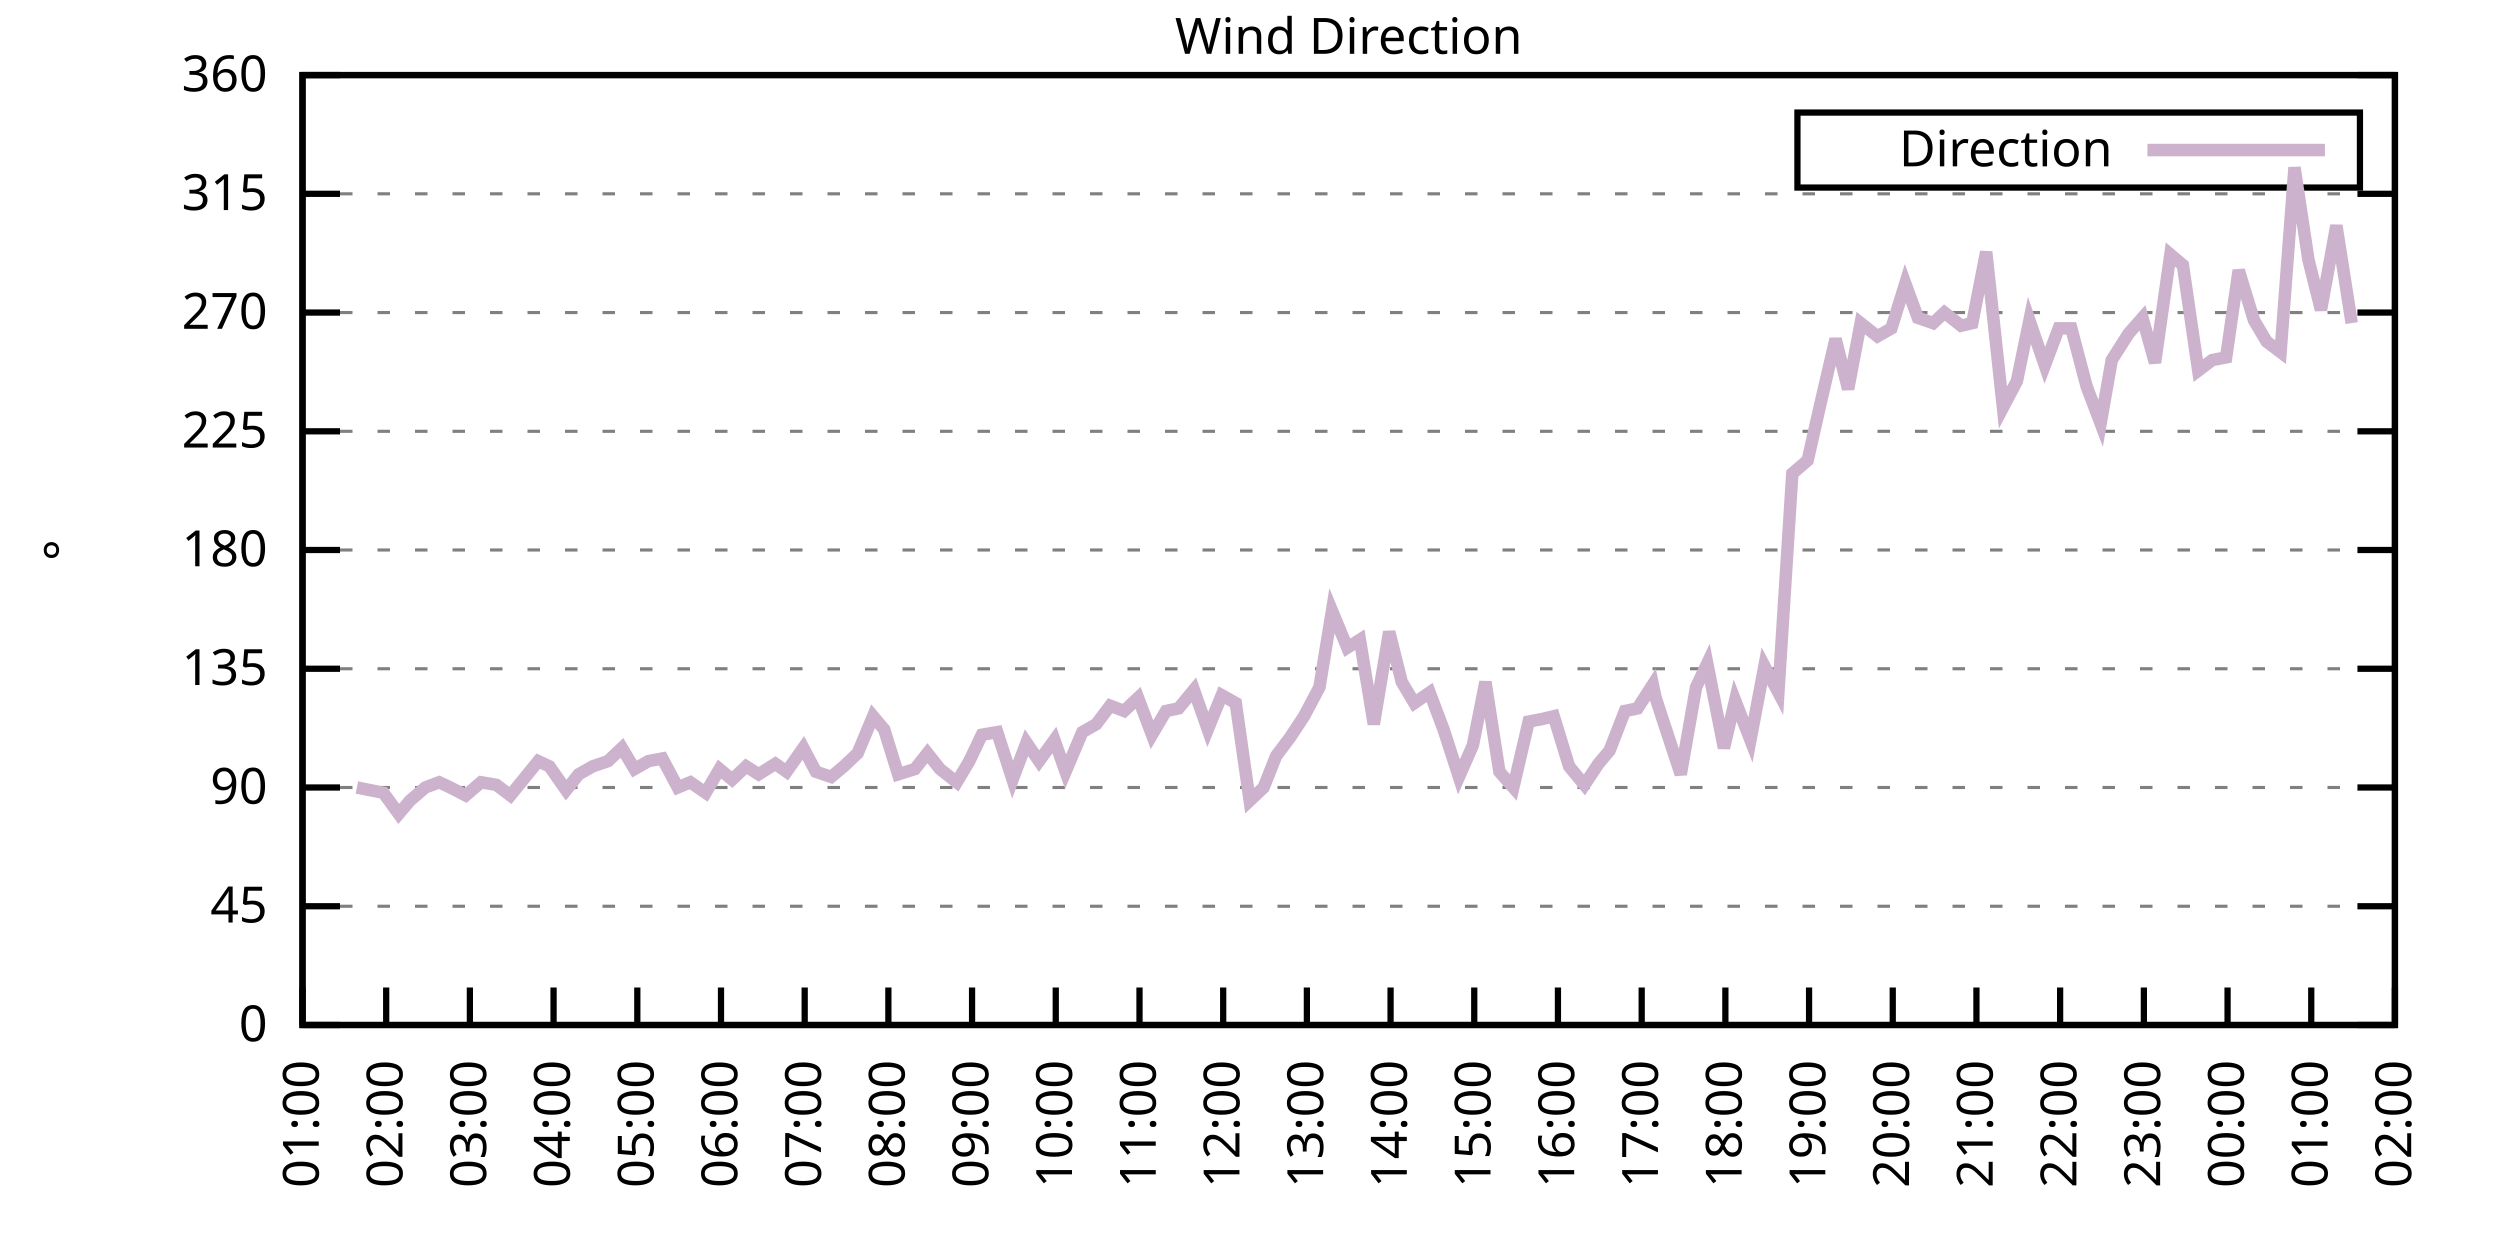
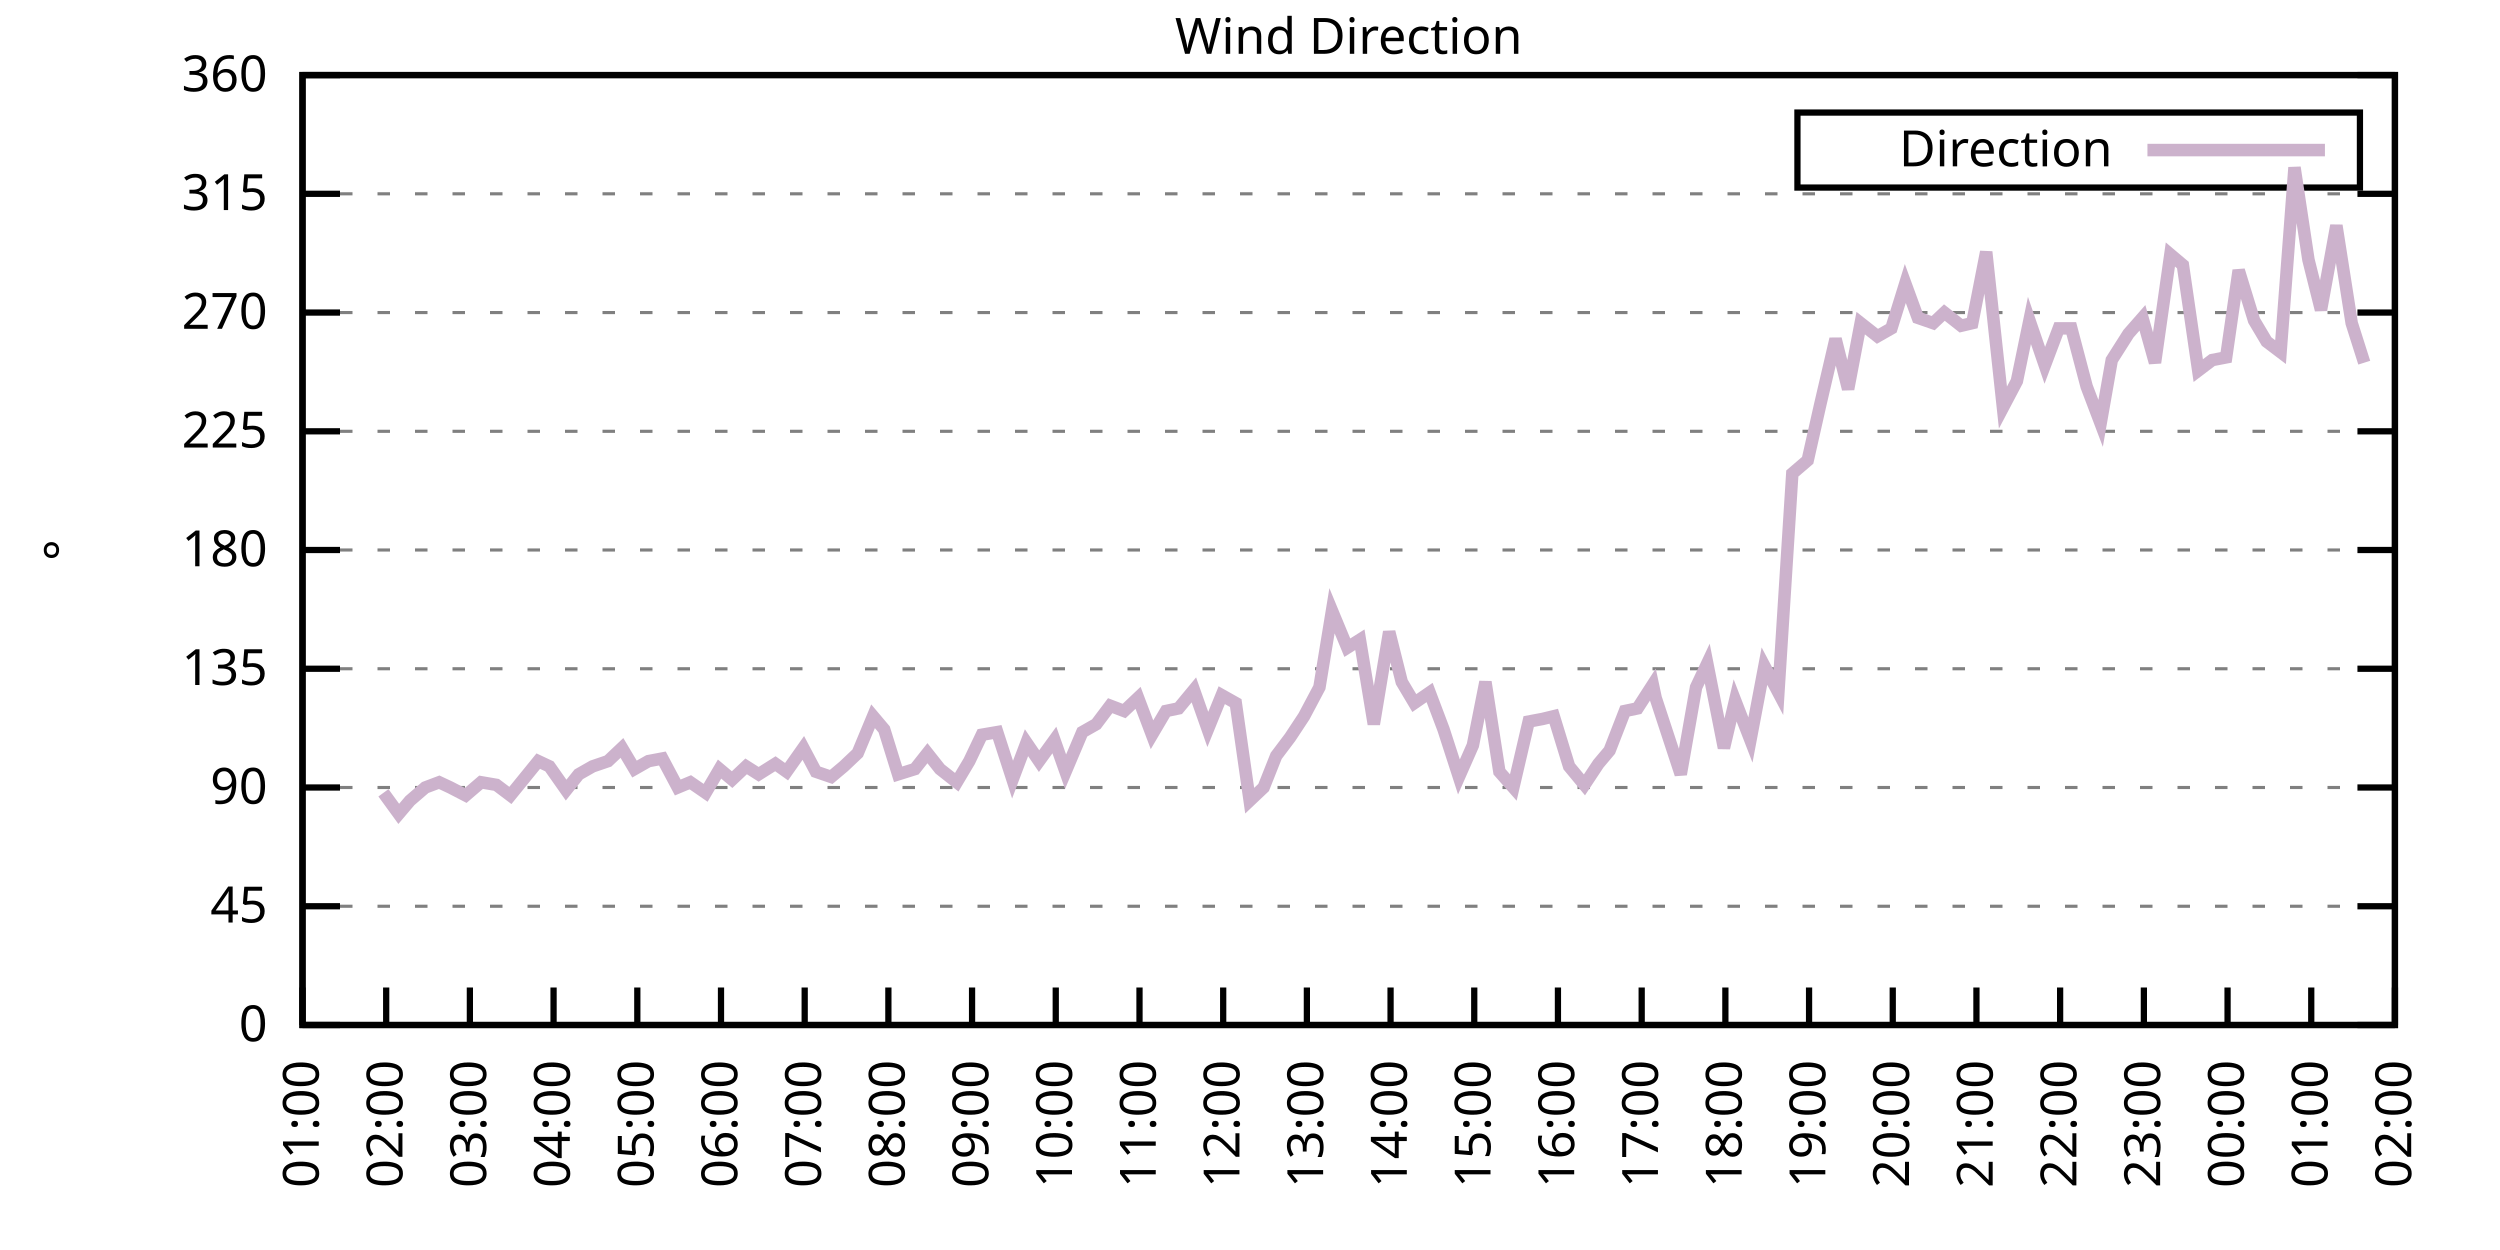
<svg xmlns="http://www.w3.org/2000/svg" xmlns:xlink="http://www.w3.org/1999/xlink" width="400" height="200" viewBox="0 0 400 200">
  <g id="gnuplot_canvas">
    <rect x="0" y="0" width="400" height="200" fill="none" />
    <defs>
      <circle id="gpDot" r="0.5" stroke-width="0.5" stroke="currentColor" />
      <path id="gpPt0" stroke-width="0.333" stroke="currentColor" d="M-1,0 h2 M0,-1 v2" />
      <path id="gpPt1" stroke-width="0.333" stroke="currentColor" d="M-1,-1 L1,1 M1,-1 L-1,1" />
      <path id="gpPt2" stroke-width="0.333" stroke="currentColor" d="M-1,0 L1,0 M0,-1 L0,1 M-1,-1 L1,1 M-1,1 L1,-1" />
      <rect id="gpPt3" stroke-width="0.333" stroke="currentColor" x="-1" y="-1" width="2" height="2" />
      <rect id="gpPt4" stroke-width="0.333" stroke="currentColor" fill="currentColor" x="-1" y="-1" width="2" height="2" />
      <circle id="gpPt5" stroke-width="0.333" stroke="currentColor" cx="0" cy="0" r="1" />
      <use xlink:href="#gpPt5" id="gpPt6" fill="currentColor" stroke="none" />
      <path id="gpPt7" stroke-width="0.333" stroke="currentColor" d="M0,-1.33 L-1.33,0.67 L1.33,0.67 z" />
      <use xlink:href="#gpPt7" id="gpPt8" fill="currentColor" stroke="none" />
      <use xlink:href="#gpPt7" id="gpPt9" stroke="currentColor" transform="rotate(180)" />
      <use xlink:href="#gpPt9" id="gpPt10" fill="currentColor" stroke="none" />
      <use xlink:href="#gpPt3" id="gpPt11" stroke="currentColor" transform="rotate(45)" />
      <use xlink:href="#gpPt11" id="gpPt12" fill="currentColor" stroke="none" />
      <path id="gpPt13" stroke-width="0.333" stroke="currentColor" d="M0,1.330 L1.265,0.411 L0.782,-1.067 L-0.782,-1.076 L-1.265,0.411 z" />
      <use xlink:href="#gpPt13" id="gpPt14" fill="currentColor" stroke="none" />
      <filter id="textbox" filterUnits="objectBoundingBox" x="0" y="0" height="1" width="1">
        <feFlood flood-color="white" flood-opacity="1" result="bgnd" />
        <feComposite in="SourceGraphic" in2="bgnd" operator="atop" />
      </filter>
      <filter id="greybox" filterUnits="objectBoundingBox" x="0" y="0" height="1" width="1">
        <feFlood flood-color="lightgrey" flood-opacity="1" result="grey" />
        <feComposite in="SourceGraphic" in2="grey" operator="atop" />
      </filter>
    </defs>
    <g fill="none" color="white" stroke="currentColor" stroke-width="1.00" stroke-linecap="butt" stroke-linejoin="miter">
</g>
    <g fill="none" color="black" stroke="currentColor" stroke-width="1.00" stroke-linecap="butt" stroke-linejoin="miter">
      <g stroke="none" shape-rendering="crispEdges">
        <polygon fill="rgb(255, 255, 255)" points="48.40,164.00 383.18,164.00 383.18,12.02 48.40,12.02 " />
      </g>
    </g>
    <g fill="none" color="black" stroke="currentColor" stroke-width="1.00" stroke-linecap="butt" stroke-linejoin="miter">
</g>
    <g fill="none" color="black" stroke="black" stroke-width="0.50" stroke-linecap="butt" stroke-linejoin="miter">
</g>
    <g fill="none" color="gray" stroke="currentColor" stroke-width="0.50" stroke-linecap="butt" stroke-linejoin="miter">
      <path stroke="gray" stroke-dasharray="2,4" class="gridline" d="M48.40,164.00 L383.19,164.00  " />
    </g>
    <g fill="none" color="gray" stroke="gray" stroke-width="1.00" stroke-linecap="butt" stroke-linejoin="miter">
</g>
    <g fill="none" color="black" stroke="currentColor" stroke-width="1.00" stroke-linecap="butt" stroke-linejoin="miter">
      <path stroke="black" d="M48.40,164.00 L54.40,164.00 M383.19,164.00 L377.19,164.00  " />
      <g transform="translate(42.80,166.60)" stroke="none" fill="black" font-family="Sans" font-size="8.00" text-anchor="end">
        <text>
          <tspan font-family="Sans"> 0</tspan>
        </text>
      </g>
    </g>
    <g fill="none" color="black" stroke="currentColor" stroke-width="1.00" stroke-linecap="butt" stroke-linejoin="miter">
</g>
    <g fill="none" color="black" stroke="black" stroke-width="0.50" stroke-linecap="butt" stroke-linejoin="miter">
</g>
    <g fill="none" color="gray" stroke="currentColor" stroke-width="0.50" stroke-linecap="butt" stroke-linejoin="miter">
      <path stroke="gray" stroke-dasharray="2,4" class="gridline" d="M48.40,145.00 L383.19,145.00  " />
    </g>
    <g fill="none" color="gray" stroke="gray" stroke-width="1.00" stroke-linecap="butt" stroke-linejoin="miter">
</g>
    <g fill="none" color="black" stroke="currentColor" stroke-width="1.00" stroke-linecap="butt" stroke-linejoin="miter">
      <path stroke="black" d="M48.40,145.00 L54.40,145.00 M383.19,145.00 L377.19,145.00  " />
      <g transform="translate(42.80,147.60)" stroke="none" fill="black" font-family="Sans" font-size="8.00" text-anchor="end">
        <text>
          <tspan font-family="Sans"> 45</tspan>
        </text>
      </g>
    </g>
    <g fill="none" color="black" stroke="currentColor" stroke-width="1.00" stroke-linecap="butt" stroke-linejoin="miter">
</g>
    <g fill="none" color="black" stroke="black" stroke-width="0.50" stroke-linecap="butt" stroke-linejoin="miter">
</g>
    <g fill="none" color="gray" stroke="currentColor" stroke-width="0.50" stroke-linecap="butt" stroke-linejoin="miter">
      <path stroke="gray" stroke-dasharray="2,4" class="gridline" d="M48.40,126.00 L383.19,126.00  " />
    </g>
    <g fill="none" color="gray" stroke="gray" stroke-width="1.00" stroke-linecap="butt" stroke-linejoin="miter">
</g>
    <g fill="none" color="black" stroke="currentColor" stroke-width="1.00" stroke-linecap="butt" stroke-linejoin="miter">
      <path stroke="black" d="M48.40,126.00 L54.40,126.00 M383.19,126.00 L377.19,126.00  " />
      <g transform="translate(42.80,128.60)" stroke="none" fill="black" font-family="Sans" font-size="8.00" text-anchor="end">
        <text>
          <tspan font-family="Sans"> 90</tspan>
        </text>
      </g>
    </g>
    <g fill="none" color="black" stroke="currentColor" stroke-width="1.00" stroke-linecap="butt" stroke-linejoin="miter">
</g>
    <g fill="none" color="black" stroke="black" stroke-width="0.50" stroke-linecap="butt" stroke-linejoin="miter">
</g>
    <g fill="none" color="gray" stroke="currentColor" stroke-width="0.50" stroke-linecap="butt" stroke-linejoin="miter">
      <path stroke="gray" stroke-dasharray="2,4" class="gridline" d="M48.40,107.00 L383.19,107.00  " />
    </g>
    <g fill="none" color="gray" stroke="gray" stroke-width="1.00" stroke-linecap="butt" stroke-linejoin="miter">
</g>
    <g fill="none" color="black" stroke="currentColor" stroke-width="1.00" stroke-linecap="butt" stroke-linejoin="miter">
      <path stroke="black" d="M48.40,107.00 L54.40,107.00 M383.19,107.00 L377.19,107.00  " />
      <g transform="translate(42.80,109.60)" stroke="none" fill="black" font-family="Sans" font-size="8.00" text-anchor="end">
        <text>
          <tspan font-family="Sans"> 135</tspan>
        </text>
      </g>
    </g>
    <g fill="none" color="black" stroke="currentColor" stroke-width="1.00" stroke-linecap="butt" stroke-linejoin="miter">
</g>
    <g fill="none" color="black" stroke="black" stroke-width="0.50" stroke-linecap="butt" stroke-linejoin="miter">
</g>
    <g fill="none" color="gray" stroke="currentColor" stroke-width="0.50" stroke-linecap="butt" stroke-linejoin="miter">
      <path stroke="gray" stroke-dasharray="2,4" class="gridline" d="M48.40,88.00 L383.19,88.00  " />
    </g>
    <g fill="none" color="gray" stroke="gray" stroke-width="1.00" stroke-linecap="butt" stroke-linejoin="miter">
</g>
    <g fill="none" color="black" stroke="currentColor" stroke-width="1.00" stroke-linecap="butt" stroke-linejoin="miter">
      <path stroke="black" d="M48.40,88.00 L54.40,88.00 M383.19,88.00 L377.19,88.00  " />
      <g transform="translate(42.80,90.60)" stroke="none" fill="black" font-family="Sans" font-size="8.00" text-anchor="end">
        <text>
          <tspan font-family="Sans"> 180</tspan>
        </text>
      </g>
    </g>
    <g fill="none" color="black" stroke="currentColor" stroke-width="1.00" stroke-linecap="butt" stroke-linejoin="miter">
</g>
    <g fill="none" color="black" stroke="black" stroke-width="0.50" stroke-linecap="butt" stroke-linejoin="miter">
</g>
    <g fill="none" color="gray" stroke="currentColor" stroke-width="0.50" stroke-linecap="butt" stroke-linejoin="miter">
      <path stroke="gray" stroke-dasharray="2,4" class="gridline" d="M48.40,69.01 L383.19,69.01  " />
    </g>
    <g fill="none" color="gray" stroke="gray" stroke-width="1.00" stroke-linecap="butt" stroke-linejoin="miter">
</g>
    <g fill="none" color="black" stroke="currentColor" stroke-width="1.00" stroke-linecap="butt" stroke-linejoin="miter">
      <path stroke="black" d="M48.40,69.01 L54.40,69.01 M383.19,69.01 L377.19,69.01  " />
      <g transform="translate(42.80,71.61)" stroke="none" fill="black" font-family="Sans" font-size="8.00" text-anchor="end">
        <text>
          <tspan font-family="Sans"> 225</tspan>
        </text>
      </g>
    </g>
    <g fill="none" color="black" stroke="currentColor" stroke-width="1.00" stroke-linecap="butt" stroke-linejoin="miter">
</g>
    <g fill="none" color="black" stroke="black" stroke-width="0.50" stroke-linecap="butt" stroke-linejoin="miter">
</g>
    <g fill="none" color="gray" stroke="currentColor" stroke-width="0.50" stroke-linecap="butt" stroke-linejoin="miter">
      <path stroke="gray" stroke-dasharray="2,4" class="gridline" d="M48.40,50.01 L383.19,50.01  " />
    </g>
    <g fill="none" color="gray" stroke="gray" stroke-width="1.00" stroke-linecap="butt" stroke-linejoin="miter">
</g>
    <g fill="none" color="black" stroke="currentColor" stroke-width="1.00" stroke-linecap="butt" stroke-linejoin="miter">
      <path stroke="black" d="M48.40,50.01 L54.40,50.01 M383.19,50.01 L377.19,50.01  " />
      <g transform="translate(42.80,52.61)" stroke="none" fill="black" font-family="Sans" font-size="8.00" text-anchor="end">
        <text>
          <tspan font-family="Sans"> 270</tspan>
        </text>
      </g>
    </g>
    <g fill="none" color="black" stroke="currentColor" stroke-width="1.00" stroke-linecap="butt" stroke-linejoin="miter">
</g>
    <g fill="none" color="black" stroke="black" stroke-width="0.50" stroke-linecap="butt" stroke-linejoin="miter">
</g>
    <g fill="none" color="gray" stroke="currentColor" stroke-width="0.50" stroke-linecap="butt" stroke-linejoin="miter">
      <path stroke="gray" stroke-dasharray="2,4" class="gridline" d="M48.40,31.01 L383.19,31.01  " />
    </g>
    <g fill="none" color="gray" stroke="gray" stroke-width="1.00" stroke-linecap="butt" stroke-linejoin="miter">
</g>
    <g fill="none" color="black" stroke="currentColor" stroke-width="1.00" stroke-linecap="butt" stroke-linejoin="miter">
      <path stroke="black" d="M48.40,31.01 L54.40,31.01 M383.19,31.01 L377.19,31.01  " />
      <g transform="translate(42.80,33.61)" stroke="none" fill="black" font-family="Sans" font-size="8.00" text-anchor="end">
        <text>
          <tspan font-family="Sans"> 315</tspan>
        </text>
      </g>
    </g>
    <g fill="none" color="black" stroke="currentColor" stroke-width="1.00" stroke-linecap="butt" stroke-linejoin="miter">
</g>
    <g fill="none" color="black" stroke="black" stroke-width="0.50" stroke-linecap="butt" stroke-linejoin="miter">
</g>
    <g fill="none" color="gray" stroke="currentColor" stroke-width="0.50" stroke-linecap="butt" stroke-linejoin="miter">
      <path stroke="gray" stroke-dasharray="2,4" class="gridline" d="M48.40,12.01 L383.19,12.01  " />
    </g>
    <g fill="none" color="gray" stroke="gray" stroke-width="1.00" stroke-linecap="butt" stroke-linejoin="miter">
</g>
    <g fill="none" color="black" stroke="currentColor" stroke-width="1.00" stroke-linecap="butt" stroke-linejoin="miter">
      <path stroke="black" d="M48.40,12.01 L54.40,12.01 M383.19,12.01 L377.19,12.01  " />
      <g transform="translate(42.80,14.61)" stroke="none" fill="black" font-family="Sans" font-size="8.00" text-anchor="end">
        <text>
          <tspan font-family="Sans"> 360</tspan>
        </text>
      </g>
    </g>
    <g fill="none" color="black" stroke="currentColor" stroke-width="1.00" stroke-linecap="butt" stroke-linejoin="miter">
      <path stroke="black" d="M48.40,164.00 L48.40,158.00  " />
      <g transform="translate(51.00,169.60) rotate(270.00)" stroke="none" fill="black" font-family="Sans" font-size="8.00" text-anchor="end">
        <text>
          <tspan font-family="Sans">01:00</tspan>
        </text>
      </g>
    </g>
    <g fill="none" color="black" stroke="currentColor" stroke-width="1.00" stroke-linecap="butt" stroke-linejoin="miter">
      <path stroke="black" d="M61.79,164.00 L61.79,158.00  " />
      <g transform="translate(64.39,169.60) rotate(270.00)" stroke="none" fill="black" font-family="Sans" font-size="8.00" text-anchor="end">
        <text>
          <tspan font-family="Sans">02:00</tspan>
        </text>
      </g>
    </g>
    <g fill="none" color="black" stroke="currentColor" stroke-width="1.00" stroke-linecap="butt" stroke-linejoin="miter">
      <path stroke="black" d="M75.18,164.00 L75.18,158.00  " />
      <g transform="translate(77.78,169.60) rotate(270.00)" stroke="none" fill="black" font-family="Sans" font-size="8.00" text-anchor="end">
        <text>
          <tspan font-family="Sans">03:00</tspan>
        </text>
      </g>
    </g>
    <g fill="none" color="black" stroke="currentColor" stroke-width="1.00" stroke-linecap="butt" stroke-linejoin="miter">
      <path stroke="black" d="M88.57,164.00 L88.57,158.00  " />
      <g transform="translate(91.17,169.60) rotate(270.00)" stroke="none" fill="black" font-family="Sans" font-size="8.00" text-anchor="end">
        <text>
          <tspan font-family="Sans">04:00</tspan>
        </text>
      </g>
    </g>
    <g fill="none" color="black" stroke="currentColor" stroke-width="1.00" stroke-linecap="butt" stroke-linejoin="miter">
      <path stroke="black" d="M101.97,164.00 L101.97,158.00  " />
      <g transform="translate(104.57,169.60) rotate(270.00)" stroke="none" fill="black" font-family="Sans" font-size="8.00" text-anchor="end">
        <text>
          <tspan font-family="Sans">05:00</tspan>
        </text>
      </g>
    </g>
    <g fill="none" color="black" stroke="currentColor" stroke-width="1.00" stroke-linecap="butt" stroke-linejoin="miter">
      <path stroke="black" d="M115.36,164.00 L115.36,158.00  " />
      <g transform="translate(117.96,169.60) rotate(270.00)" stroke="none" fill="black" font-family="Sans" font-size="8.00" text-anchor="end">
        <text>
          <tspan font-family="Sans">06:00</tspan>
        </text>
      </g>
    </g>
    <g fill="none" color="black" stroke="currentColor" stroke-width="1.00" stroke-linecap="butt" stroke-linejoin="miter">
      <path stroke="black" d="M128.75,164.00 L128.75,158.00  " />
      <g transform="translate(131.35,169.60) rotate(270.00)" stroke="none" fill="black" font-family="Sans" font-size="8.00" text-anchor="end">
        <text>
          <tspan font-family="Sans">07:00</tspan>
        </text>
      </g>
    </g>
    <g fill="none" color="black" stroke="currentColor" stroke-width="1.00" stroke-linecap="butt" stroke-linejoin="miter">
      <path stroke="black" d="M142.14,164.00 L142.14,158.00  " />
      <g transform="translate(144.74,169.60) rotate(270.00)" stroke="none" fill="black" font-family="Sans" font-size="8.00" text-anchor="end">
        <text>
          <tspan font-family="Sans">08:00</tspan>
        </text>
      </g>
    </g>
    <g fill="none" color="black" stroke="currentColor" stroke-width="1.00" stroke-linecap="butt" stroke-linejoin="miter">
      <path stroke="black" d="M155.53,164.00 L155.53,158.00  " />
      <g transform="translate(158.13,169.60) rotate(270.00)" stroke="none" fill="black" font-family="Sans" font-size="8.00" text-anchor="end">
        <text>
          <tspan font-family="Sans">09:00</tspan>
        </text>
      </g>
    </g>
    <g fill="none" color="black" stroke="currentColor" stroke-width="1.00" stroke-linecap="butt" stroke-linejoin="miter">
      <path stroke="black" d="M168.92,164.00 L168.92,158.00  " />
      <g transform="translate(171.52,169.60) rotate(270.00)" stroke="none" fill="black" font-family="Sans" font-size="8.00" text-anchor="end">
        <text>
          <tspan font-family="Sans">10:00</tspan>
        </text>
      </g>
    </g>
    <g fill="none" color="black" stroke="currentColor" stroke-width="1.00" stroke-linecap="butt" stroke-linejoin="miter">
      <path stroke="black" d="M182.32,164.00 L182.32,158.00  " />
      <g transform="translate(184.92,169.60) rotate(270.00)" stroke="none" fill="black" font-family="Sans" font-size="8.00" text-anchor="end">
        <text>
          <tspan font-family="Sans">11:00</tspan>
        </text>
      </g>
    </g>
    <g fill="none" color="black" stroke="currentColor" stroke-width="1.00" stroke-linecap="butt" stroke-linejoin="miter">
      <path stroke="black" d="M195.71,164.00 L195.71,158.00  " />
      <g transform="translate(198.31,169.60) rotate(270.00)" stroke="none" fill="black" font-family="Sans" font-size="8.00" text-anchor="end">
        <text>
          <tspan font-family="Sans">12:00</tspan>
        </text>
      </g>
    </g>
    <g fill="none" color="black" stroke="currentColor" stroke-width="1.00" stroke-linecap="butt" stroke-linejoin="miter">
      <path stroke="black" d="M209.10,164.00 L209.10,158.00  " />
      <g transform="translate(211.70,169.60) rotate(270.00)" stroke="none" fill="black" font-family="Sans" font-size="8.00" text-anchor="end">
        <text>
          <tspan font-family="Sans">13:00</tspan>
        </text>
      </g>
    </g>
    <g fill="none" color="black" stroke="currentColor" stroke-width="1.00" stroke-linecap="butt" stroke-linejoin="miter">
      <path stroke="black" d="M222.49,164.00 L222.49,158.00  " />
      <g transform="translate(225.09,169.60) rotate(270.00)" stroke="none" fill="black" font-family="Sans" font-size="8.00" text-anchor="end">
        <text>
          <tspan font-family="Sans">14:00</tspan>
        </text>
      </g>
    </g>
    <g fill="none" color="black" stroke="currentColor" stroke-width="1.00" stroke-linecap="butt" stroke-linejoin="miter">
      <path stroke="black" d="M235.88,164.00 L235.88,158.00  " />
      <g transform="translate(238.48,169.60) rotate(270.00)" stroke="none" fill="black" font-family="Sans" font-size="8.00" text-anchor="end">
        <text>
          <tspan font-family="Sans">15:00</tspan>
        </text>
      </g>
    </g>
    <g fill="none" color="black" stroke="currentColor" stroke-width="1.00" stroke-linecap="butt" stroke-linejoin="miter">
      <path stroke="black" d="M249.27,164.00 L249.27,158.00  " />
      <g transform="translate(251.87,169.60) rotate(270.00)" stroke="none" fill="black" font-family="Sans" font-size="8.00" text-anchor="end">
        <text>
          <tspan font-family="Sans">16:00</tspan>
        </text>
      </g>
    </g>
    <g fill="none" color="black" stroke="currentColor" stroke-width="1.00" stroke-linecap="butt" stroke-linejoin="miter">
      <path stroke="black" d="M262.67,164.00 L262.67,158.00  " />
      <g transform="translate(265.27,169.60) rotate(270.00)" stroke="none" fill="black" font-family="Sans" font-size="8.00" text-anchor="end">
        <text>
          <tspan font-family="Sans">17:00</tspan>
        </text>
      </g>
    </g>
    <g fill="none" color="black" stroke="currentColor" stroke-width="1.00" stroke-linecap="butt" stroke-linejoin="miter">
      <path stroke="black" d="M276.06,164.00 L276.06,158.00  " />
      <g transform="translate(278.66,169.60) rotate(270.00)" stroke="none" fill="black" font-family="Sans" font-size="8.00" text-anchor="end">
        <text>
          <tspan font-family="Sans">18:00</tspan>
        </text>
      </g>
    </g>
    <g fill="none" color="black" stroke="currentColor" stroke-width="1.00" stroke-linecap="butt" stroke-linejoin="miter">
      <path stroke="black" d="M289.45,164.00 L289.45,158.00  " />
      <g transform="translate(292.05,169.60) rotate(270.00)" stroke="none" fill="black" font-family="Sans" font-size="8.00" text-anchor="end">
        <text>
          <tspan font-family="Sans">19:00</tspan>
        </text>
      </g>
    </g>
    <g fill="none" color="black" stroke="currentColor" stroke-width="1.00" stroke-linecap="butt" stroke-linejoin="miter">
      <path stroke="black" d="M302.84,164.00 L302.84,158.00  " />
      <g transform="translate(305.44,169.60) rotate(270.00)" stroke="none" fill="black" font-family="Sans" font-size="8.00" text-anchor="end">
        <text>
          <tspan font-family="Sans">20:00</tspan>
        </text>
      </g>
    </g>
    <g fill="none" color="black" stroke="currentColor" stroke-width="1.00" stroke-linecap="butt" stroke-linejoin="miter">
      <path stroke="black" d="M316.23,164.00 L316.23,158.00  " />
      <g transform="translate(318.83,169.60) rotate(270.00)" stroke="none" fill="black" font-family="Sans" font-size="8.00" text-anchor="end">
        <text>
          <tspan font-family="Sans">21:00</tspan>
        </text>
      </g>
    </g>
    <g fill="none" color="black" stroke="currentColor" stroke-width="1.00" stroke-linecap="butt" stroke-linejoin="miter">
      <path stroke="black" d="M329.62,164.00 L329.62,158.00  " />
      <g transform="translate(332.22,169.60) rotate(270.00)" stroke="none" fill="black" font-family="Sans" font-size="8.00" text-anchor="end">
        <text>
          <tspan font-family="Sans">22:00</tspan>
        </text>
      </g>
    </g>
    <g fill="none" color="black" stroke="currentColor" stroke-width="1.00" stroke-linecap="butt" stroke-linejoin="miter">
      <path stroke="black" d="M343.02,164.00 L343.02,158.00  " />
      <g transform="translate(345.62,169.60) rotate(270.00)" stroke="none" fill="black" font-family="Sans" font-size="8.00" text-anchor="end">
        <text>
          <tspan font-family="Sans">23:00</tspan>
        </text>
      </g>
    </g>
    <g fill="none" color="black" stroke="currentColor" stroke-width="1.00" stroke-linecap="butt" stroke-linejoin="miter">
      <path stroke="black" d="M356.41,164.00 L356.41,158.00  " />
      <g transform="translate(359.01,169.60) rotate(270.00)" stroke="none" fill="black" font-family="Sans" font-size="8.00" text-anchor="end">
        <text>
          <tspan font-family="Sans">00:00</tspan>
        </text>
      </g>
    </g>
    <g fill="none" color="black" stroke="currentColor" stroke-width="1.00" stroke-linecap="butt" stroke-linejoin="miter">
      <path stroke="black" d="M369.80,164.00 L369.80,158.00  " />
      <g transform="translate(372.40,169.60) rotate(270.00)" stroke="none" fill="black" font-family="Sans" font-size="8.00" text-anchor="end">
        <text>
          <tspan font-family="Sans">01:00</tspan>
        </text>
      </g>
    </g>
    <g fill="none" color="black" stroke="currentColor" stroke-width="1.00" stroke-linecap="butt" stroke-linejoin="miter">
      <path stroke="black" d="M383.19,164.00 L383.19,158.00  " />
      <g transform="translate(385.79,169.60) rotate(270.00)" stroke="none" fill="black" font-family="Sans" font-size="8.00" text-anchor="end">
        <text>
          <tspan font-family="Sans">02:00</tspan>
        </text>
      </g>
    </g>
    <g fill="none" color="black" stroke="currentColor" stroke-width="1.00" stroke-linecap="butt" stroke-linejoin="miter">
</g>
    <g fill="none" color="black" stroke="currentColor" stroke-width="1.00" stroke-linecap="butt" stroke-linejoin="miter">
      <path stroke="black" d="M48.40,12.01 L48.40,164.00 L383.19,164.00 L383.19,12.01 L48.40,12.01 Z  " />
    </g>
    <g fill="none" color="black" stroke="currentColor" stroke-width="1.00" stroke-linecap="butt" stroke-linejoin="miter">
</g>
    <g fill="none" color="black" stroke="currentColor" stroke-width="1.00" stroke-linecap="butt" stroke-linejoin="miter">
      <path stroke="black" d="M287.59,30.01 L287.59,18.01 L377.59,18.01 L377.59,30.01 L287.59,30.01 Z  " />
    </g>
    <g id="Wind_direction_plot_1">
      <g fill="none" color="white" stroke="black" stroke-width="2.00" stroke-linecap="butt" stroke-linejoin="miter">
</g>
      <g fill="none" color="black" stroke="currentColor" stroke-width="2.00" stroke-linecap="butt" stroke-linejoin="miter">
        <g transform="translate(337.99,26.61)" stroke="none" fill="black" font-family="Sans" font-size="8.00" text-anchor="end">
          <text>
            <tspan font-family="Sans">Direction</tspan>
          </text>
        </g>
      </g>
      <g fill="none" color="black" stroke="currentColor" stroke-width="2.00" stroke-linecap="butt" stroke-linejoin="miter">
-         <path stroke="rgb(204, 178, 204)" d="M343.59,24.01 L371.99,24.01 M57.10,126.00 L61.35,126.85 L63.80,130.22 L65.59,128.11 L68.04,126.00 L70.27,125.16   L72.06,126.00 L74.51,127.27 L76.97,125.16 L79.42,125.58 L81.66,127.27 L86.12,121.78 L87.91,122.62 L90.58,126.42   L92.59,123.89 L94.82,122.62 L97.28,121.78 L99.51,119.67 L101.52,123.05 L103.75,121.78 L105.98,121.36 L108.44,126.00   L110.45,125.16 L112.90,126.85 L115.13,123.05 L117.14,124.74 L119.38,122.62 L121.38,123.89 L124.06,122.20 L125.85,123.47   L128.53,119.67 L130.54,123.47 L132.99,124.31 L135.00,122.62 L137.23,120.51 L139.69,114.60 L141.47,116.71 L143.70,123.89   L146.38,123.05 L148.39,120.51 L150.40,123.05 L153.08,125.16 L155.09,121.78 L157.10,117.56 L159.55,117.14 L162.01,124.74   L164.24,118.83 L166.25,121.78 L168.70,118.40 L170.49,123.47 L173.17,117.14 L175.40,115.87 L177.63,112.91 L179.86,113.76   L182.09,111.65 L184.32,117.56 L186.56,113.76 L188.57,113.34 L191.02,110.38 L193.25,116.71 L195.48,111.23 L197.72,112.49   L199.95,128.11 L202.18,126.00 L204.19,120.94 L206.42,117.98 L208.65,114.60 L211.11,109.96 L213.12,97.72 L215.57,103.63   L217.58,102.36 L219.81,115.87 L222.27,101.09 L224.28,109.11 L226.29,112.49 L228.74,110.80 L230.97,116.71 L233.43,124.31   L235.66,119.25 L237.67,109.11 L239.90,123.47 L242.13,126.00 L244.59,115.45 L246.82,115.03 L248.60,114.60 L251.06,122.62   L253.51,125.58 L255.75,122.20 L257.53,120.09 L259.99,113.76 L262.00,113.34 L264.45,109.54 L264.90,111.65 L268.92,123.89   L271.37,109.96 L273.16,106.16 L275.83,119.67 L277.62,112.07 L280.07,118.40 L282.31,106.58 L284.54,110.80 L286.77,75.76   L289.23,73.65 L291.23,64.78 L293.69,54.23 L295.70,62.25 L297.71,51.70 L300.39,53.81 L302.62,52.54 L304.85,45.36   L306.86,50.85 L309.31,51.70 L311.10,50.01 L313.78,52.12 L315.56,51.70 L317.79,40.30 L320.47,65.21 L322.70,60.98   L324.71,51.27 L327.17,58.45 L329.40,52.54 L331.41,52.54 L333.86,61.83 L336.10,67.74 L337.88,57.61 L340.56,53.39   L342.79,50.85 L344.80,58.03 L347.26,40.72 L349.26,42.41 L351.72,59.30 L353.95,57.61 L356.18,57.18 L358.19,43.25   L360.65,51.27 L362.66,54.65 L364.89,56.34 L367.12,26.79 L369.35,41.56 L371.36,49.59 L373.82,36.08 L376.27,51.70    " />
+         <path stroke="rgb(204, 178, 204)" d="M343.59,24.01 L371.99,24.01 M61.35,126.85 L63.80,130.22 L65.59,128.11 L68.04,126.00 L70.27,125.16 L72.06,126.00   L74.51,127.27 L76.97,125.16 L79.42,125.58 L81.66,127.27 L86.12,121.78 L87.91,122.62 L90.58,126.42 L92.59,123.89   L94.82,122.62 L97.28,121.78 L99.51,119.67 L101.52,123.05 L103.75,121.78 L105.98,121.36 L108.44,126.00 L110.45,125.16   L112.90,126.85 L115.13,123.05 L117.14,124.74 L119.38,122.62 L121.38,123.89 L124.06,122.20 L125.85,123.47 L128.53,119.67   L130.54,123.47 L132.99,124.31 L135.00,122.62 L137.23,120.51 L139.69,114.60 L141.47,116.71 L143.70,123.89 L146.38,123.05   L148.39,120.51 L150.40,123.05 L153.08,125.16 L155.09,121.78 L157.10,117.56 L159.55,117.14 L162.01,124.74 L164.24,118.83   L166.25,121.78 L168.70,118.40 L170.49,123.47 L173.17,117.14 L175.40,115.87 L177.63,112.91 L179.86,113.76 L182.09,111.65   L184.32,117.56 L186.56,113.76 L188.57,113.34 L191.02,110.38 L193.25,116.71 L195.48,111.23 L197.72,112.49 L199.95,128.11   L202.18,126.00 L204.19,120.94 L206.42,117.98 L208.65,114.60 L211.11,109.96 L213.12,97.72 L215.57,103.63 L217.58,102.36   L219.81,115.87 L222.27,101.09 L224.28,109.11 L226.29,112.49 L228.74,110.80 L230.97,116.71 L233.43,124.31 L235.66,119.25   L237.67,109.11 L239.90,123.47 L242.13,126.00 L244.59,115.45 L246.82,115.03 L248.60,114.60 L251.06,122.62 L253.51,125.58   L255.75,122.20 L257.53,120.09 L259.99,113.76 L262.00,113.34 L264.45,109.54 L264.90,111.65 L268.92,123.89 L271.37,109.96   L273.16,106.16 L275.83,119.67 L277.62,112.07 L280.07,118.40 L282.31,106.58 L284.54,110.80 L286.77,75.76 L289.23,73.65   L291.23,64.78 L293.69,54.23 L295.70,62.25 L297.71,51.70 L300.39,53.81 L302.62,52.54 L304.85,45.36 L306.86,50.85   L309.31,51.70 L311.10,50.01 L313.78,52.12 L315.56,51.70 L317.79,40.30 L320.47,65.21 L322.70,60.98 L324.71,51.27   L327.17,58.45 L329.40,52.54 L331.41,52.54 L333.86,61.83 L336.10,67.74 L337.88,57.61 L340.56,53.39 L342.79,50.85   L344.80,58.03 L347.26,40.72 L349.26,42.41 L351.72,59.30 L353.95,57.61 L356.18,57.18 L358.19,43.25 L360.65,51.27   L362.66,54.65 L364.89,56.34 L367.12,26.79 L369.35,41.56 L371.36,49.59 L373.82,36.08 L376.27,51.70 L378.28,58.03    " />
      </g>
    </g>
    <g fill="none" color="black" stroke="currentColor" stroke-width="2.00" stroke-linecap="butt" stroke-linejoin="miter">
</g>
    <g fill="none" color="black" stroke="black" stroke-width="1.00" stroke-linecap="butt" stroke-linejoin="miter">
</g>
    <g fill="none" color="black" stroke="currentColor" stroke-width="1.00" stroke-linecap="butt" stroke-linejoin="miter">
      <path stroke="black" d="M48.40,12.01 L48.40,164.00 L383.19,164.00 L383.19,12.01 L48.40,12.01 Z  " />
      <g transform="translate(12.80,88.01) rotate(270.00)" stroke="none" fill="black" font-family="Sans" font-size="8.00" text-anchor="middle">
        <text>
          <tspan font-family="Sans">°</tspan>
        </text>
      </g>
    </g>
    <g fill="none" color="black" stroke="currentColor" stroke-width="1.00" stroke-linecap="butt" stroke-linejoin="miter">
</g>
    <g fill="none" color="black" stroke="currentColor" stroke-width="1.00" stroke-linecap="butt" stroke-linejoin="miter">
      <g transform="translate(215.79,8.61)" stroke="none" fill="black" font-family="Sans" font-size="8.00" text-anchor="middle">
        <text>
          <tspan font-family="Sans">Wind Direction</tspan>
        </text>
      </g>
    </g>
    <g fill="none" color="black" stroke="currentColor" stroke-width="1.00" stroke-linecap="butt" stroke-linejoin="miter">
</g>
  </g>
</svg>
